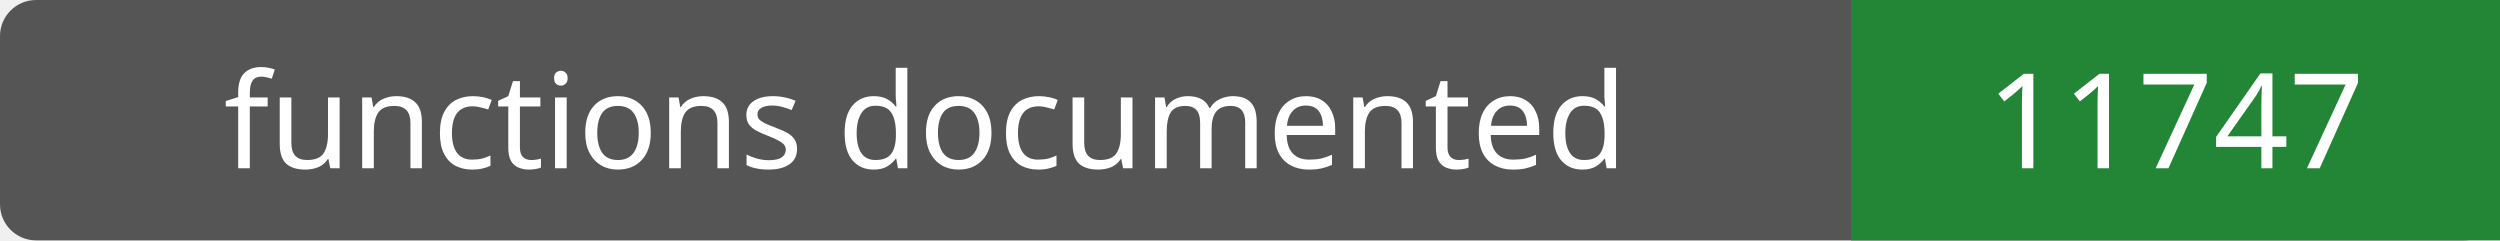
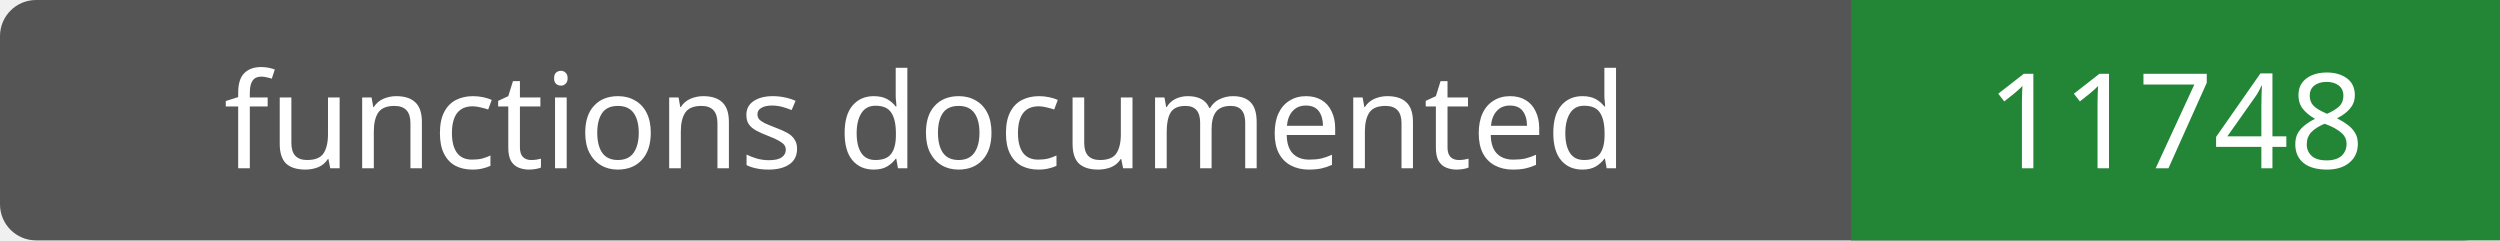
- <svg xmlns="http://www.w3.org/2000/svg" width="208" height="20" role="img" aria-label="functions documented: 11747">
+ <svg xmlns="http://www.w3.org/2000/svg" width="208" height="20" role="img" aria-label="functions documented: 11748">
  <rect width="208" height="20" rx="3" fill="#555" />
  <path fill="#238636" d="M154 0h54v20H154z" />
  <g fill="#fff" text-anchor="middle" font-family="Verdana,sans-serif" font-size="11">
    <text x="77.0" y="14">functions documented</text>
-     <text x="181.0" y="14">11747</text>
+     <text x="181.0" y="14">11748</text>
  </g>
</svg>
